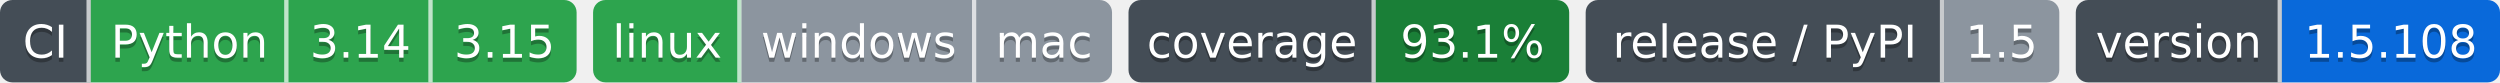
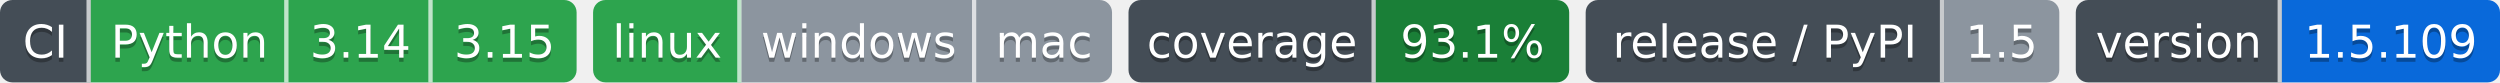
- <svg xmlns="http://www.w3.org/2000/svg" width="607" height="20" role="img" aria-label="Python: CI пройден; 3.14: CI пройден; 3.15: CI пройден; linux: CI пройден; windows: проверка не проводилась; mac: проверка не проводилась; 93.1%: покрытие 93.1%; 1.5: выпуск v1.5.0, на PyPI не публикуется; 1.5.108: версия 1.5.108">
-   <clipPath id="zb03bd2910">
+ <svg xmlns="http://www.w3.org/2000/svg" width="607" height="20" role="img" aria-label="Python: CI пройден; 3.14: CI пройден; 3.15: CI пройден; linux: CI пройден; windows: проверка не проводилась; mac: проверка не проводилась; 93.1%: покрытие 93.1%; 1.5: выпуск v1.5.0, на PyPI не публикуется; 1.5.109: версия 1.5.109">
+   <clipPath id="z091f41660">
    <rect width="140" height="20" rx="3" x="0" />
  </clipPath>
-   <clipPath id="zb03bd2911">
+   <clipPath id="z091f41661">
    <rect width="126" height="20" rx="3" x="144" />
  </clipPath>
-   <clipPath id="zb03bd2912">
+   <clipPath id="z091f41662">
    <rect width="107" height="20" rx="3" x="274" />
  </clipPath>
-   <clipPath id="zb03bd2913">
+   <clipPath id="z091f41663">
    <rect width="115" height="20" rx="3" x="385" />
  </clipPath>
-   <clipPath id="zb03bd2914">
+   <clipPath id="z091f41664">
    <rect width="103" height="20" rx="3" x="504" />
  </clipPath>
  <g>
-     <rect x="0" width="22" height="20" fill="#444d56" clip-path="url(#zb03bd2910)" />
-     <rect x="22" width="48" height="20" fill="#2da44e" clip-path="url(#zb03bd2910)" />
-     <rect x="70" width="35" height="20" fill="#2da44e" clip-path="url(#zb03bd2910)" />
-     <rect x="105" width="35" height="20" fill="#2da44e" clip-path="url(#zb03bd2910)" />
-     <rect x="144" width="36" height="20" fill="#2da44e" clip-path="url(#zb03bd2911)" />
-     <rect x="180" width="57" height="20" fill="#8c959f" clip-path="url(#zb03bd2911)" />
-     <rect x="237" width="33" height="20" fill="#8c959f" clip-path="url(#zb03bd2911)" />
-     <rect x="274" width="60" height="20" fill="#444d56" clip-path="url(#zb03bd2912)" />
-     <rect x="334" width="47" height="20" fill="#1a7f37" clip-path="url(#zb03bd2912)" />
-     <rect x="385" width="87" height="20" fill="#444d56" clip-path="url(#zb03bd2913)" />
-     <rect x="472" width="28" height="20" fill="#8c959f" clip-path="url(#zb03bd2913)" />
-     <rect x="504" width="50" height="20" fill="#444d56" clip-path="url(#zb03bd2914)" />
-     <rect x="554" width="53" height="20" fill="#0969da" clip-path="url(#zb03bd2914)" />
+     <rect x="0" width="22" height="20" fill="#444d56" clip-path="url(#z091f41660)" />
+     <rect x="22" width="48" height="20" fill="#2da44e" clip-path="url(#z091f41660)" />
+     <rect x="70" width="35" height="20" fill="#2da44e" clip-path="url(#z091f41660)" />
+     <rect x="105" width="35" height="20" fill="#2da44e" clip-path="url(#z091f41660)" />
+     <rect x="144" width="36" height="20" fill="#2da44e" clip-path="url(#z091f41661)" />
+     <rect x="180" width="57" height="20" fill="#8c959f" clip-path="url(#z091f41661)" />
+     <rect x="237" width="33" height="20" fill="#8c959f" clip-path="url(#z091f41661)" />
+     <rect x="274" width="60" height="20" fill="#444d56" clip-path="url(#z091f41662)" />
+     <rect x="334" width="47" height="20" fill="#1a7f37" clip-path="url(#z091f41662)" />
+     <rect x="385" width="87" height="20" fill="#444d56" clip-path="url(#z091f41663)" />
+     <rect x="472" width="28" height="20" fill="#8c959f" clip-path="url(#z091f41663)" />
+     <rect x="504" width="50" height="20" fill="#444d56" clip-path="url(#z091f41664)" />
+     <rect x="554" width="53" height="20" fill="#0969da" clip-path="url(#z091f41664)" />
    <rect x="21" width="1" height="20" fill="#fff" fill-opacity=".7" />
    <rect x="69" width="1" height="20" fill="#fff" fill-opacity=".7" />
    <rect x="104" width="1" height="20" fill="#fff" fill-opacity=".7" />
    <rect x="179" width="1" height="20" fill="#fff" fill-opacity=".7" />
    <rect x="236" width="1" height="20" fill="#fff" fill-opacity=".7" />
    <rect x="333" width="1" height="20" fill="#fff" fill-opacity=".7" />
    <rect x="471" width="1" height="20" fill="#fff" fill-opacity=".7" />
    <rect x="553" width="1" height="20" fill="#fff" fill-opacity=".7" />
  </g>
  <g fill="#fff" text-anchor="middle" font-family="Verdana,Geneva,DejaVu Sans,sans-serif" font-size="11">
    <text x="11.0" y="15" fill="#010101" fill-opacity=".3">CI</text>
    <text x="11.0" y="14">CI</text>
    <text x="46.0" y="15" fill="#010101" fill-opacity=".3">Python</text>
    <text x="46.0" y="14">Python</text>
    <text x="87.5" y="15" fill="#010101" fill-opacity=".3">3.14</text>
    <text x="87.5" y="14">3.14</text>
    <text x="122.5" y="15" fill="#010101" fill-opacity=".3">3.15</text>
    <text x="122.5" y="14">3.15</text>
    <text x="162.0" y="15" fill="#010101" fill-opacity=".3">linux</text>
    <text x="162.0" y="14">linux</text>
    <text x="208.5" y="15" fill="#010101" fill-opacity=".3">windows</text>
    <text x="208.5" y="14">windows</text>
    <text x="253.5" y="15" fill="#010101" fill-opacity=".3">mac</text>
    <text x="253.5" y="14">mac</text>
    <text x="304.0" y="15" fill="#010101" fill-opacity=".3">coverage</text>
    <text x="304.0" y="14">coverage</text>
    <text x="357.5" y="15" fill="#010101" fill-opacity=".3">93.1%</text>
    <text x="357.5" y="14">93.1%</text>
    <text x="428.5" y="15" fill="#010101" fill-opacity=".3">release / PyPI</text>
    <text x="428.5" y="14">release / PyPI</text>
    <text x="486.0" y="15" fill="#010101" fill-opacity=".3">1.5</text>
    <text x="486.0" y="14">1.5</text>
    <text x="529.0" y="15" fill="#010101" fill-opacity=".3">version</text>
    <text x="529.0" y="14">version</text>
-     <text x="580.5" y="15" fill="#010101" fill-opacity=".3">1.5.108</text>
-     <text x="580.5" y="14">1.5.108</text>
+     <text x="580.5" y="15" fill="#010101" fill-opacity=".3">1.5.109</text>
+     <text x="580.5" y="14">1.5.109</text>
  </g>
</svg>
